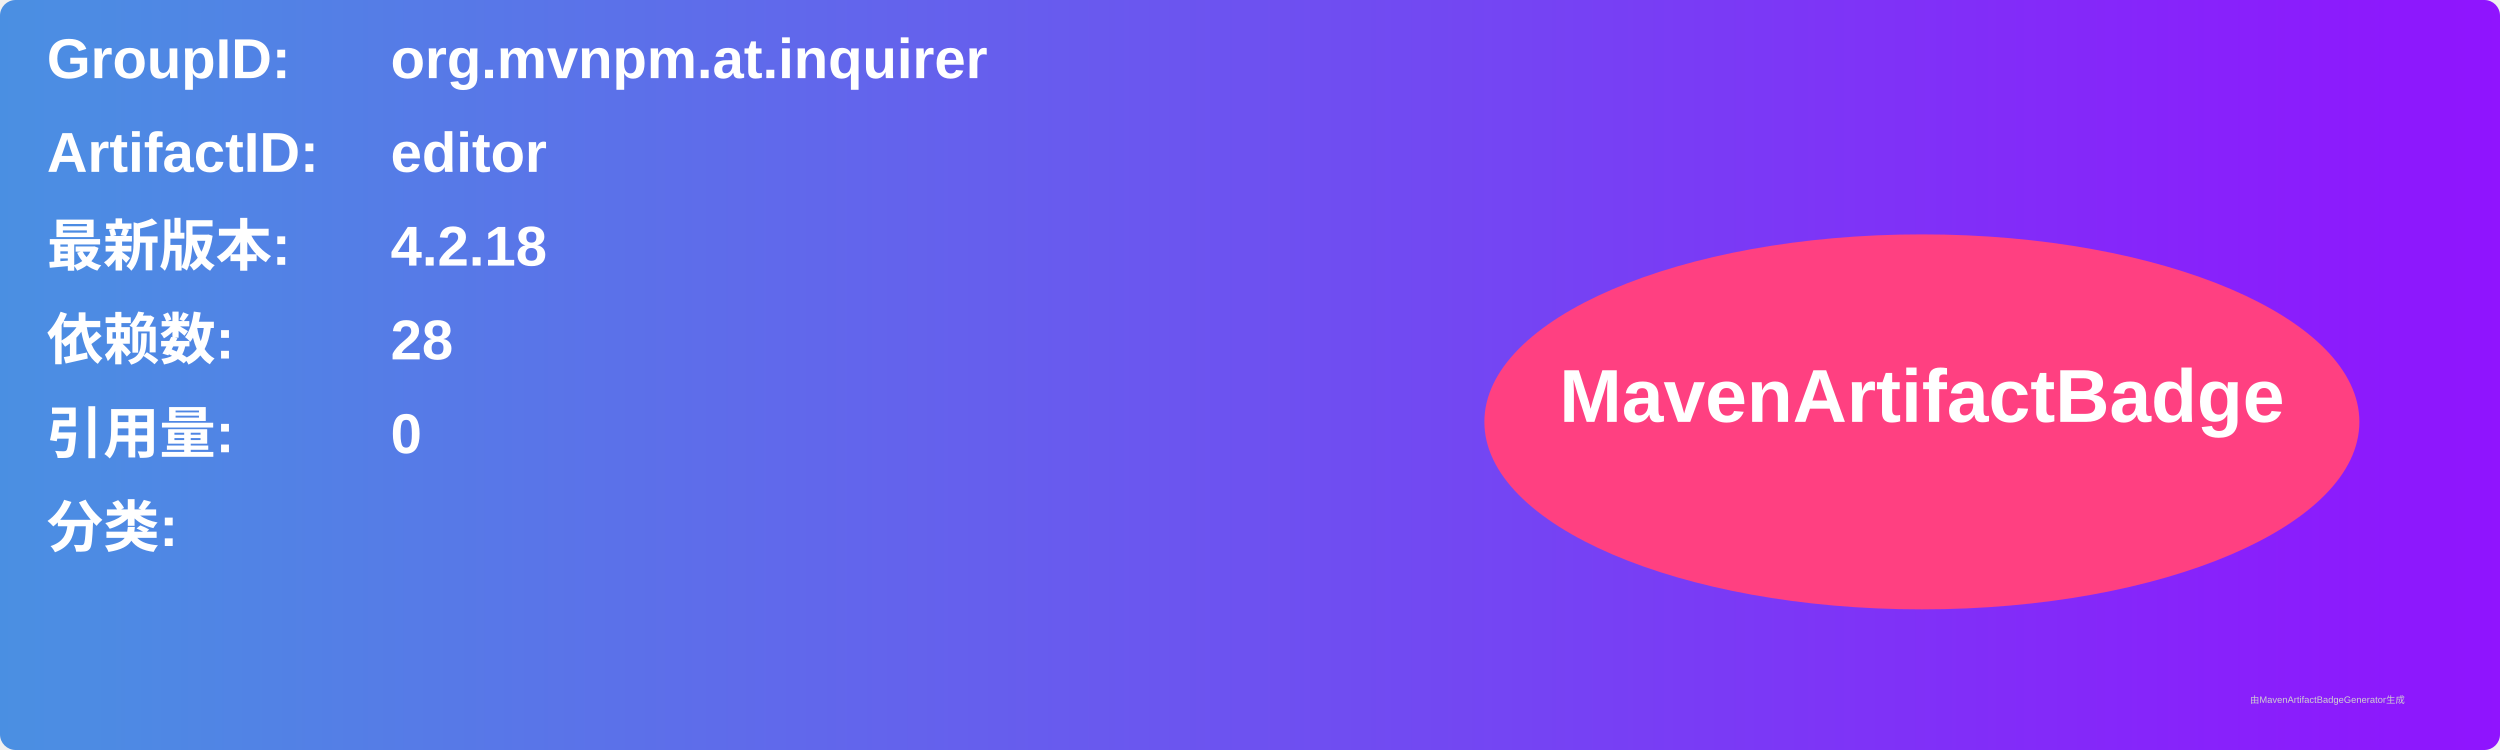
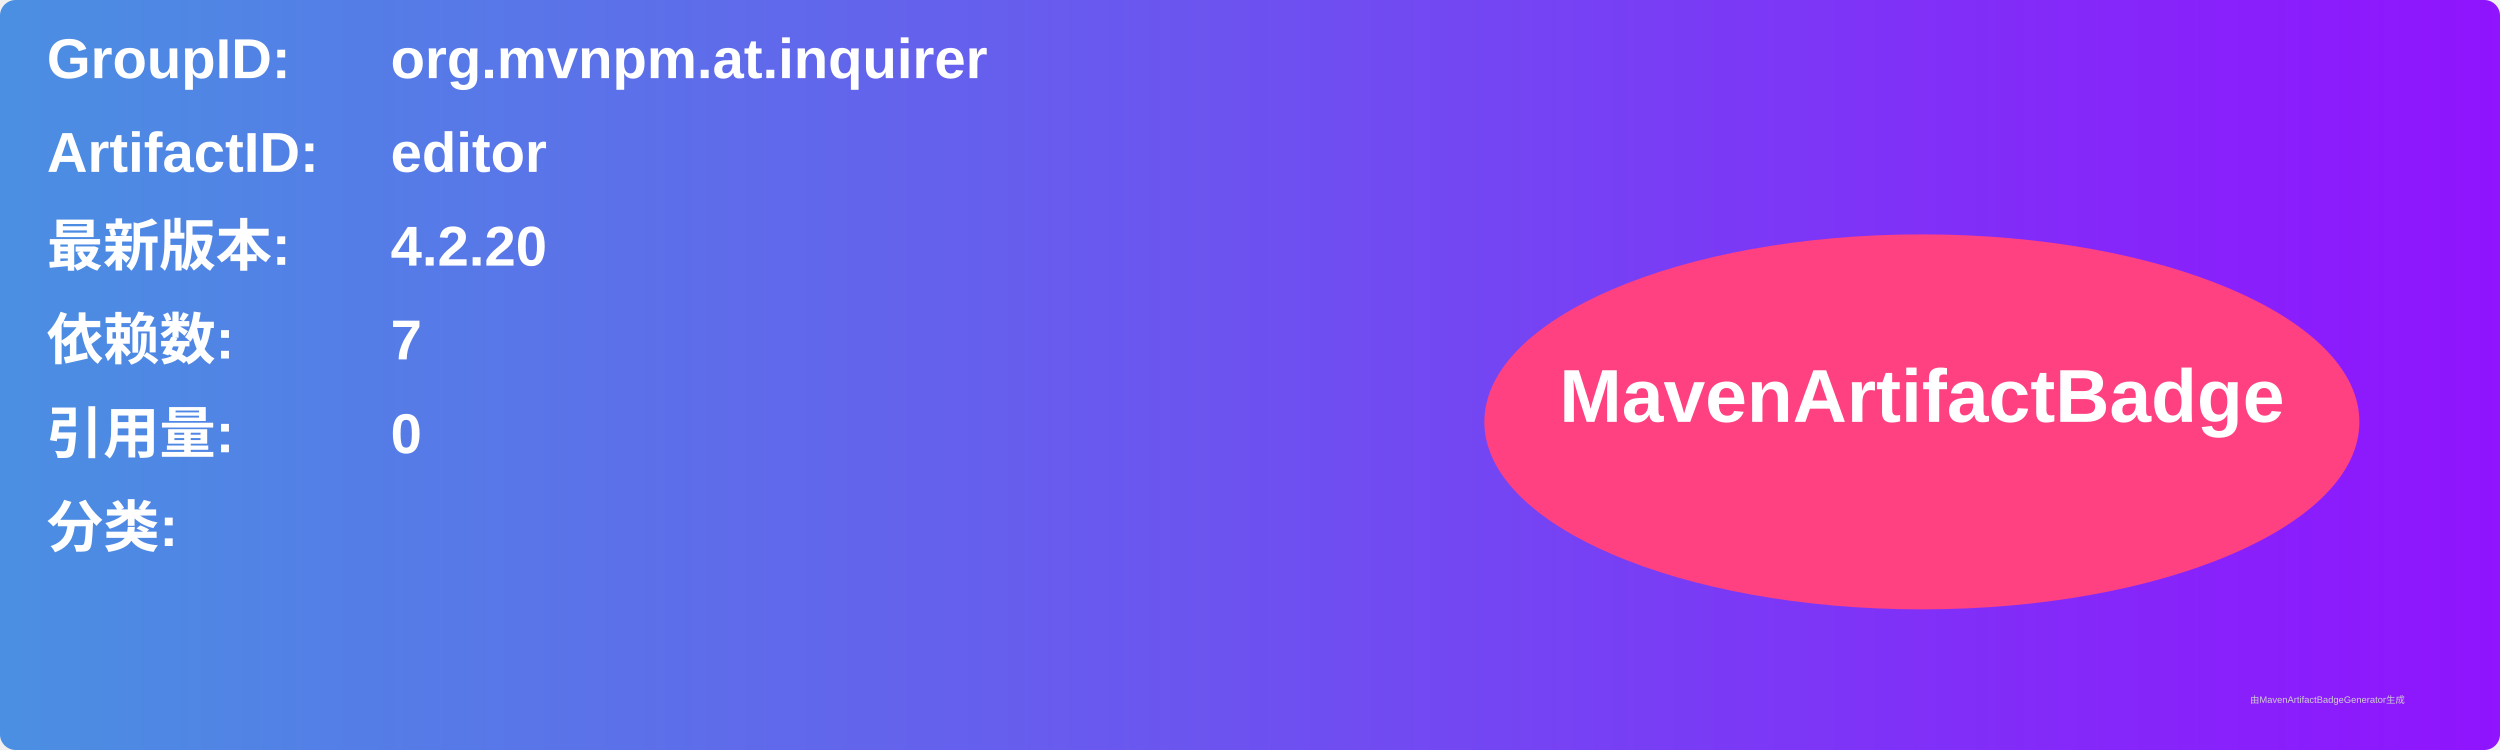
<svg xmlns="http://www.w3.org/2000/svg" width="800" height="240" viewBox="0 0 800 240">
  <linearGradient id="grad" x1="0%" y1="0%" x2="100%" y2="0%">
    <stop offset="0%" stop-color="#4a90e2" />
    <stop offset="100%" stop-color="#9013fe" />
  </linearGradient>
  <rect width="100%" height="100%" rx="5" ry="5" fill="url(#grad)" />
  <g transform="translate(15, 15)">
    <text x="0" y="10" font-family="Arial" font-size="18" fill="white" font-weight="bold" width="260">GroupID:</text>
    <text x="110" y="10" font-family="Arial" font-size="18" fill="white" font-weight="bold" width="460">org.mvnpm.at.inquirer</text>
    <text x="0" y="40" font-family="Arial" font-size="18" fill="white" font-weight="bold" width="260">ArtifactID:</text>
    <text x="110" y="40" font-family="Arial" font-size="18" fill="white" font-weight="bold" width="460">editor</text>
    <text x="0" y="70" font-family="Arial" font-size="18" fill="white" font-weight="bold">最新版本:</text>
    <text x="110" y="70" font-family="Arial" font-size="18" fill="white" font-weight="bold">
-       <tspan font-weight="bold">4.2.18</tspan>
+       <tspan font-weight="bold">4.2.20</tspan>
    </text>
    <text x="0" y="100" font-family="Arial" font-size="18" fill="white" font-weight="bold">依赖数: </text>
    <text x="110" y="100" font-family="Arial" font-size="18" fill="white">
-       <tspan font-weight="bold">28</tspan>
+       <tspan font-weight="bold">7</tspan>
    </text>
    <text x="0" y="130" font-family="Arial" font-size="18" fill="white" font-weight="bold">引用量: </text>
    <text x="110" y="130" font-family="Arial" font-size="18" fill="white">
      <tspan font-weight="bold">0</tspan>
    </text>
    <text x="0" y="160" font-family="Arial" font-size="18" fill="white" font-weight="bold">分类:</text>
    <text x="10" y="190" font-family="Arial" font-size="10" fill="white">
      <tspan font-weight="bold" />
    </text>
    <ellipse cx="600" cy="120" rx="140" ry="60" fill="#ff4081" />
    <text x="600" y="120" text-anchor="middle" font-family="Arial" font-size="24" fill="white" font-weight="bold">MavenArtifactBadge</text>
  </g>
  <text x="720" y="225" font-family="Arial" font-size="3" fill="#d0d0d0">由MavenArtifactBadgeGenerator生成</text>
</svg>
